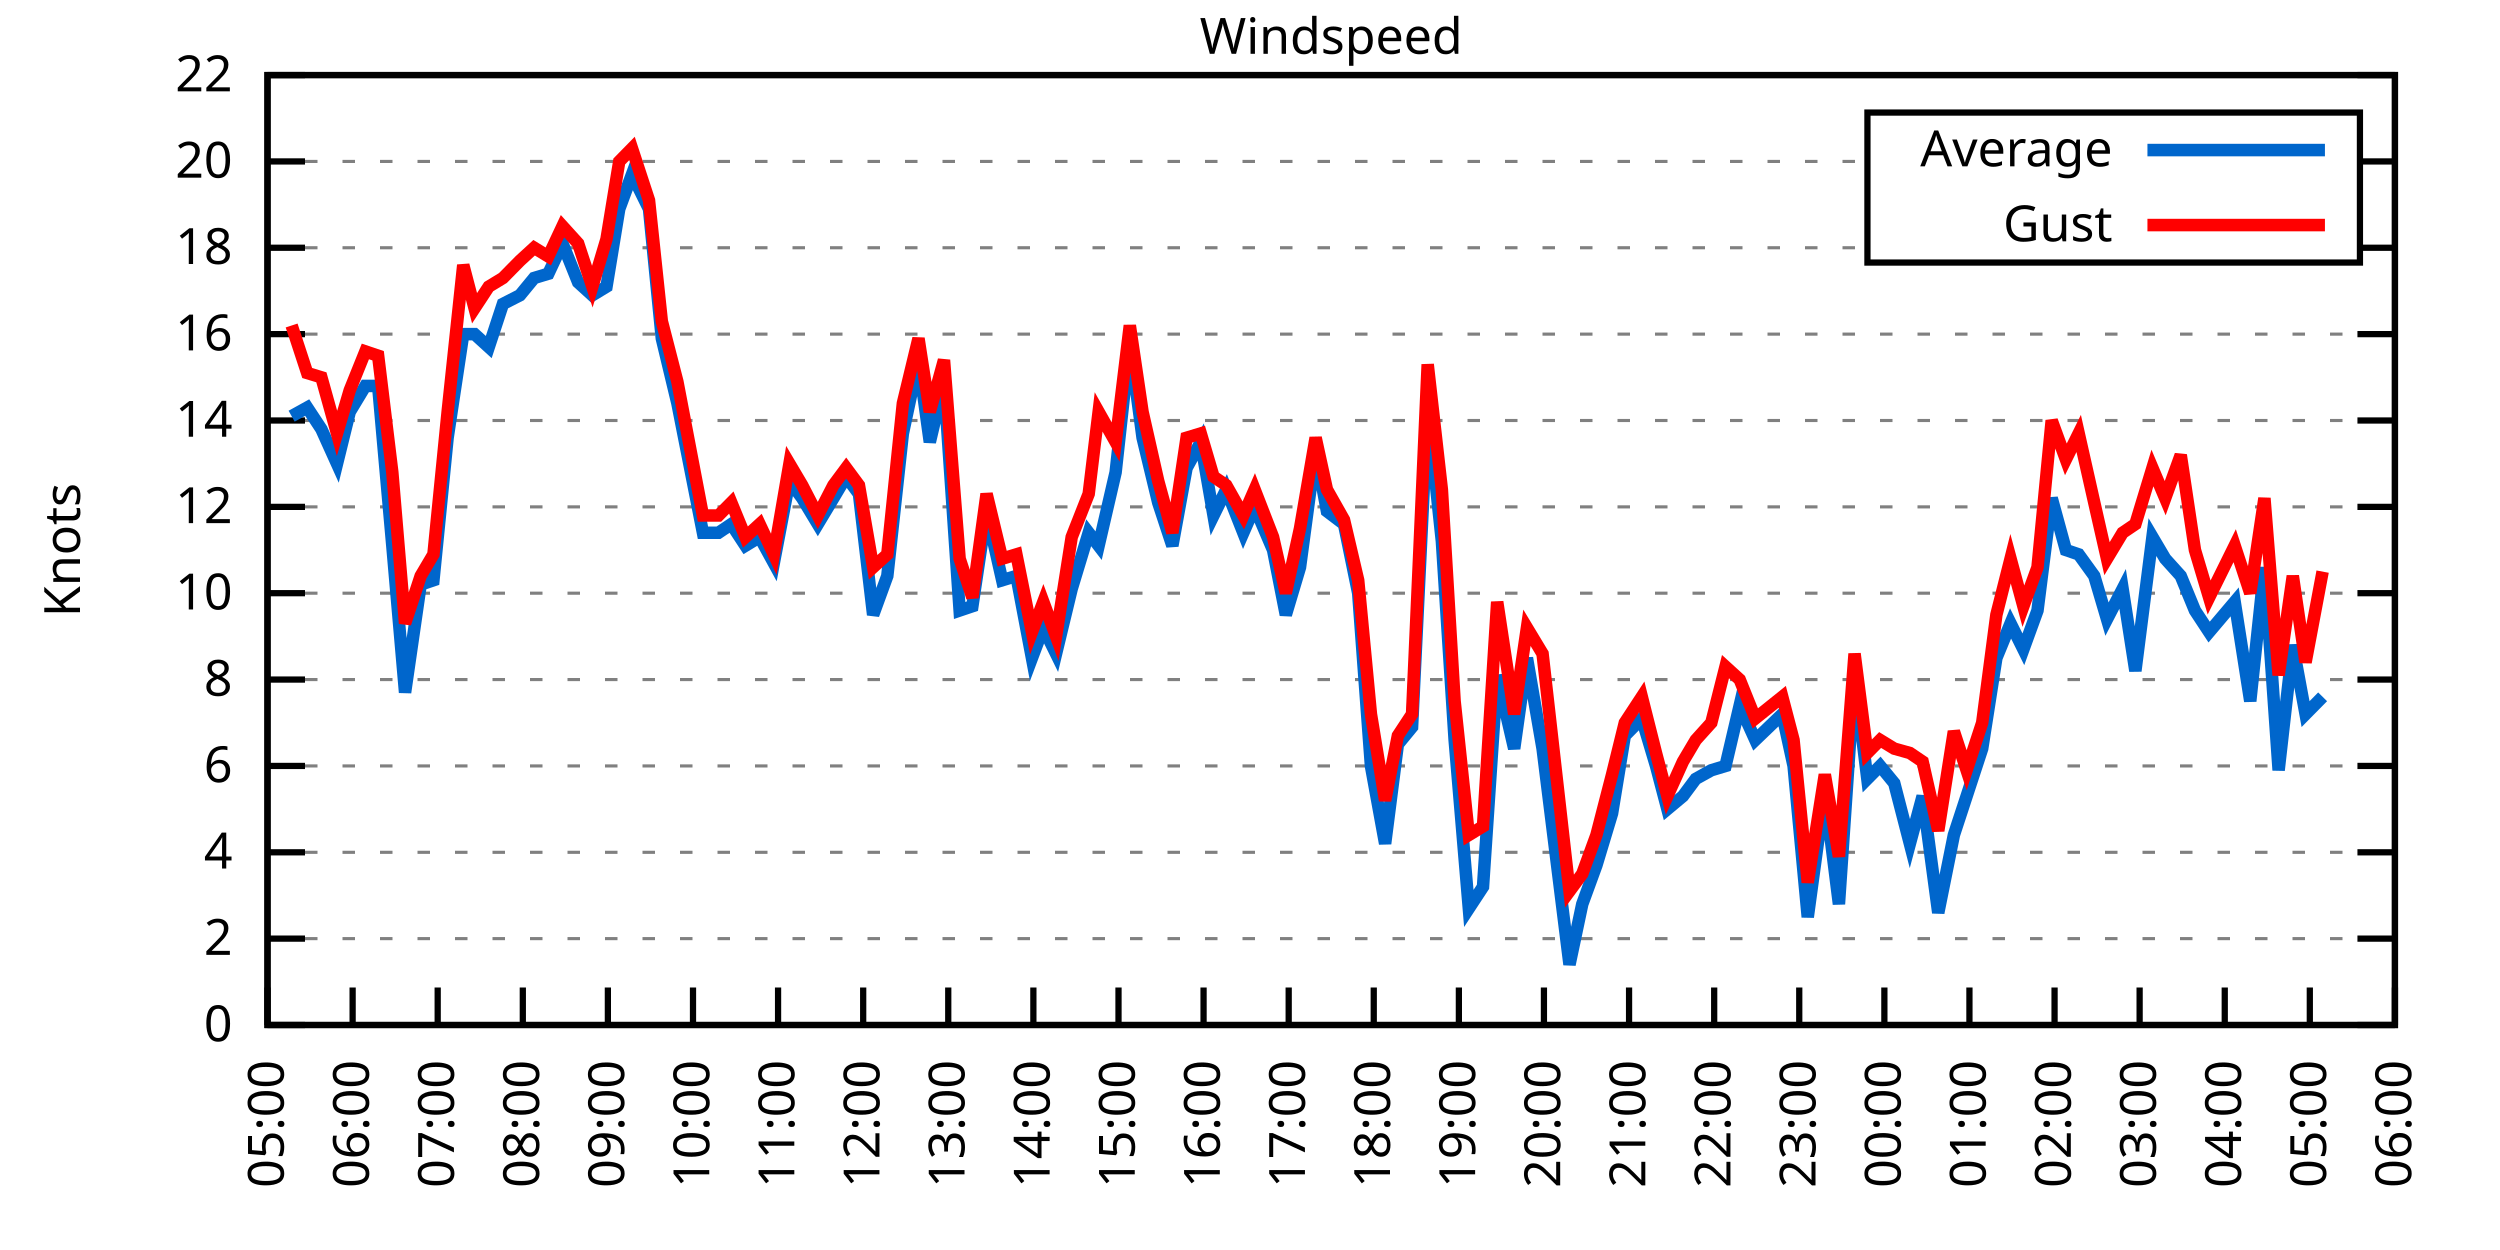
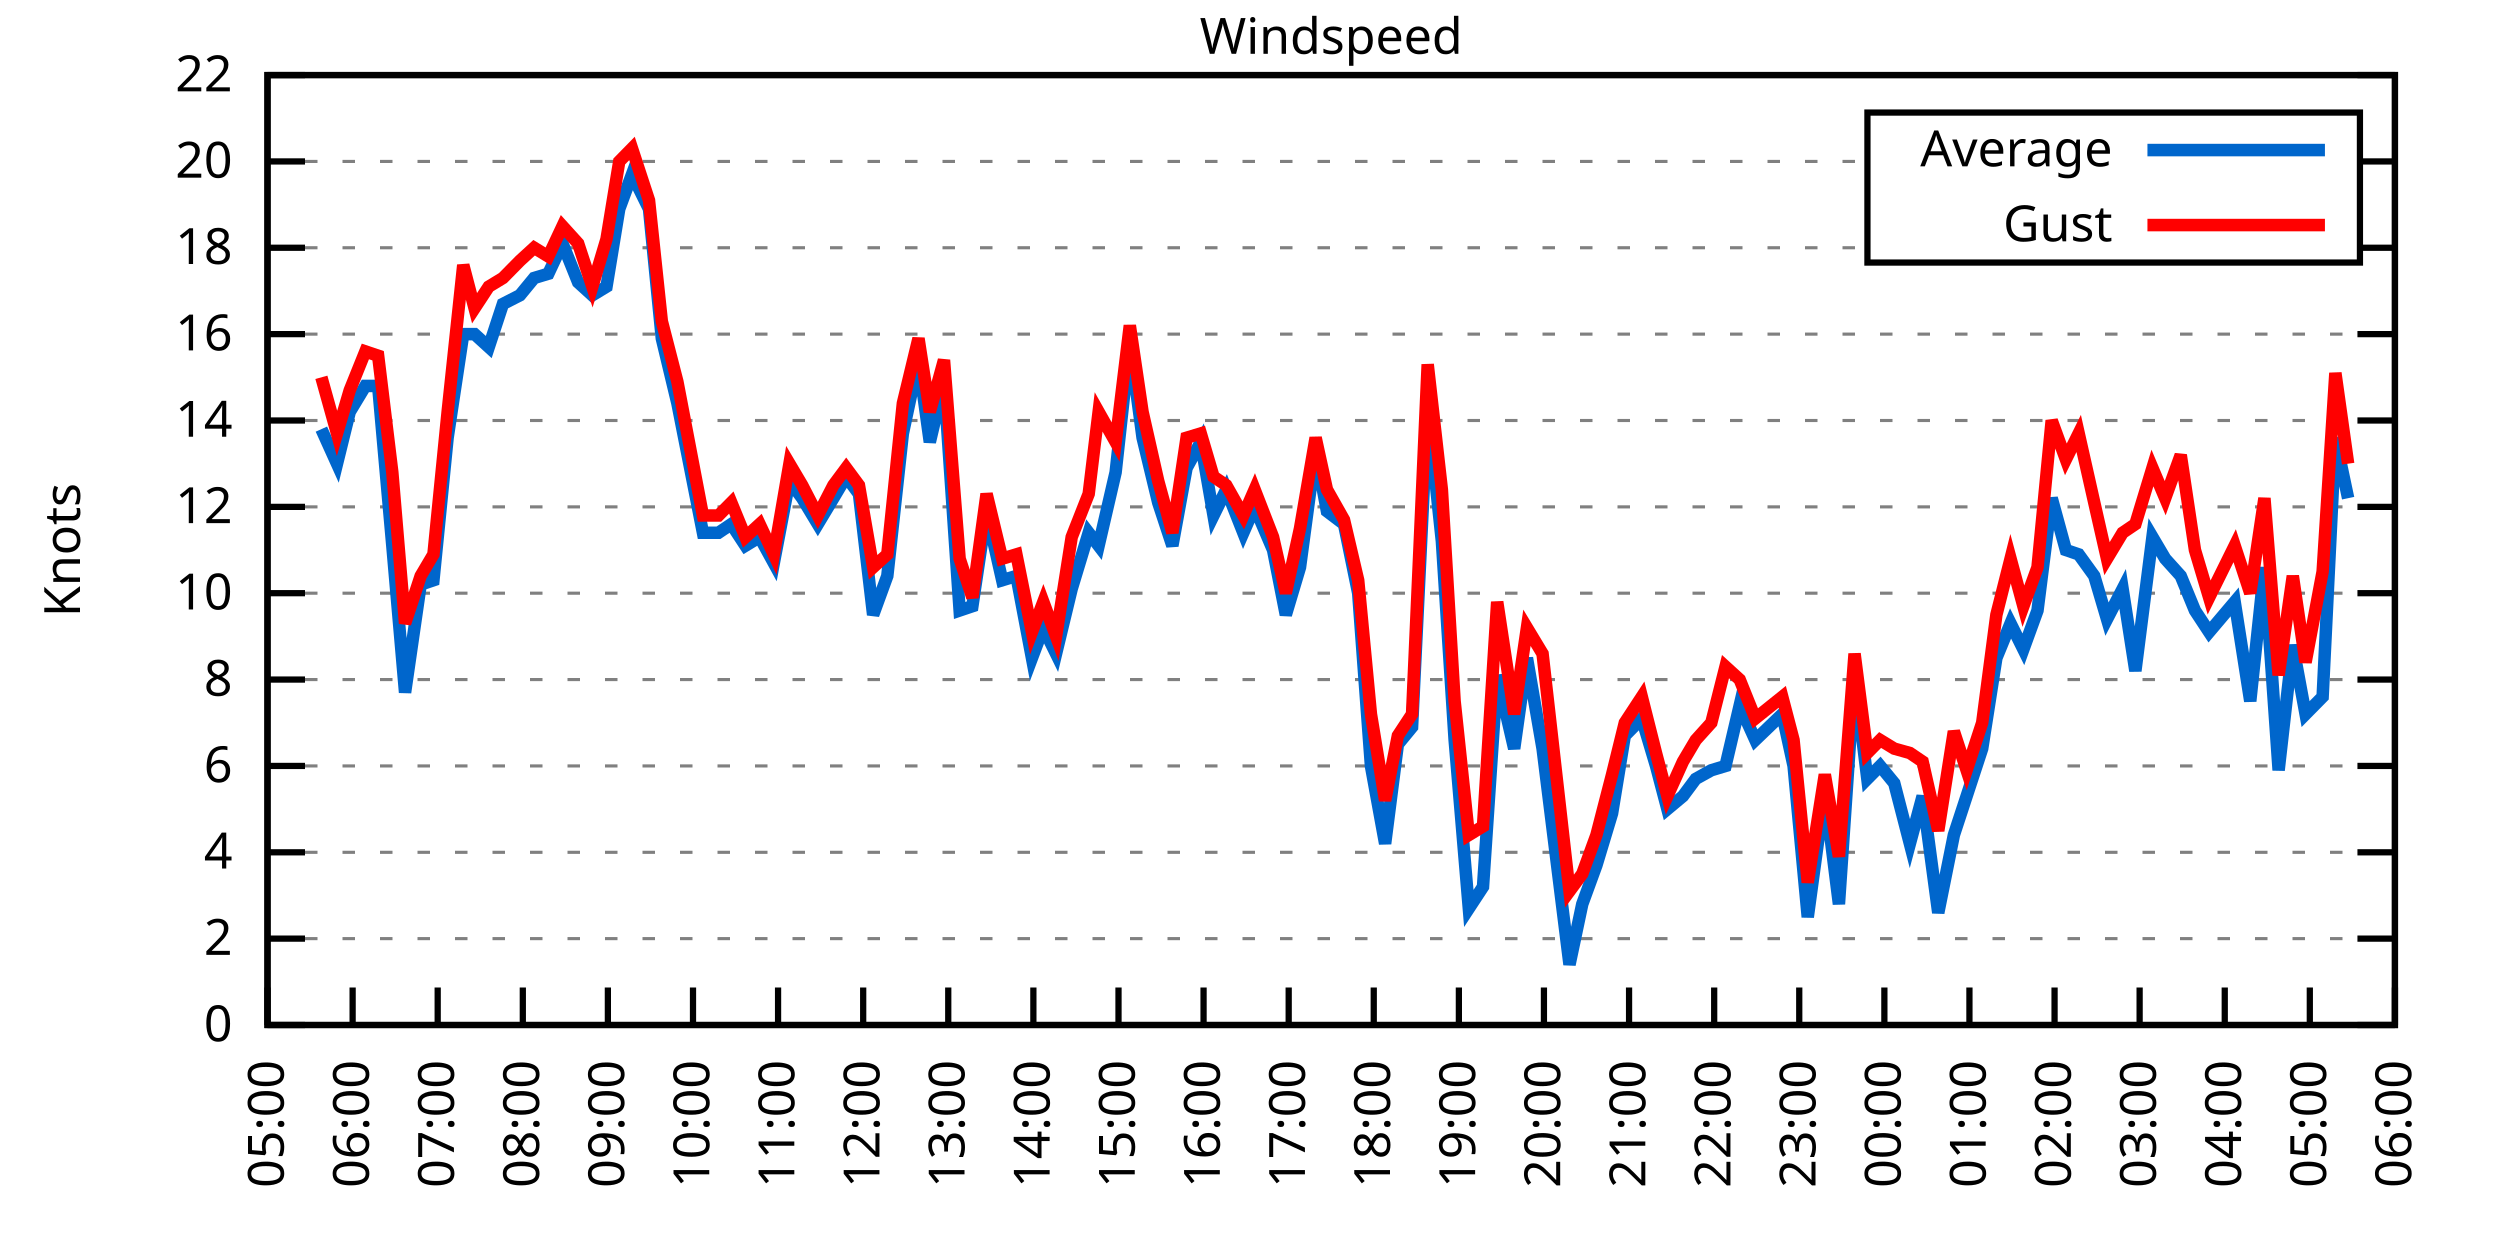
<svg xmlns="http://www.w3.org/2000/svg" xmlns:xlink="http://www.w3.org/1999/xlink" width="400" height="200" viewBox="0 0 400 200">
  <g id="gnuplot_canvas">
    <rect x="0" y="0" width="400" height="200" fill="none" />
    <defs>
      <circle id="gpDot" r="0.5" stroke-width="0.5" stroke="currentColor" />
      <path id="gpPt0" stroke-width="0.333" stroke="currentColor" d="M-1,0 h2 M0,-1 v2" />
      <path id="gpPt1" stroke-width="0.333" stroke="currentColor" d="M-1,-1 L1,1 M1,-1 L-1,1" />
      <path id="gpPt2" stroke-width="0.333" stroke="currentColor" d="M-1,0 L1,0 M0,-1 L0,1 M-1,-1 L1,1 M-1,1 L1,-1" />
      <rect id="gpPt3" stroke-width="0.333" stroke="currentColor" x="-1" y="-1" width="2" height="2" />
      <rect id="gpPt4" stroke-width="0.333" stroke="currentColor" fill="currentColor" x="-1" y="-1" width="2" height="2" />
      <circle id="gpPt5" stroke-width="0.333" stroke="currentColor" cx="0" cy="0" r="1" />
      <use xlink:href="#gpPt5" id="gpPt6" fill="currentColor" stroke="none" />
      <path id="gpPt7" stroke-width="0.333" stroke="currentColor" d="M0,-1.33 L-1.33,0.67 L1.33,0.67 z" />
      <use xlink:href="#gpPt7" id="gpPt8" fill="currentColor" stroke="none" />
      <use xlink:href="#gpPt7" id="gpPt9" stroke="currentColor" transform="rotate(180)" />
      <use xlink:href="#gpPt9" id="gpPt10" fill="currentColor" stroke="none" />
      <use xlink:href="#gpPt3" id="gpPt11" stroke="currentColor" transform="rotate(45)" />
      <use xlink:href="#gpPt11" id="gpPt12" fill="currentColor" stroke="none" />
      <path id="gpPt13" stroke-width="0.333" stroke="currentColor" d="M0,1.330 L1.265,0.411 L0.782,-1.067 L-0.782,-1.076 L-1.265,0.411 z" />
      <use xlink:href="#gpPt13" id="gpPt14" fill="currentColor" stroke="none" />
      <filter id="textbox" filterUnits="objectBoundingBox" x="0" y="0" height="1" width="1">
        <feFlood flood-color="white" flood-opacity="1" result="bgnd" />
        <feComposite in="SourceGraphic" in2="bgnd" operator="atop" />
      </filter>
      <filter id="greybox" filterUnits="objectBoundingBox" x="0" y="0" height="1" width="1">
        <feFlood flood-color="lightgrey" flood-opacity="1" result="grey" />
        <feComposite in="SourceGraphic" in2="grey" operator="atop" />
      </filter>
    </defs>
    <g fill="none" color="white" stroke="currentColor" stroke-width="1.00" stroke-linecap="butt" stroke-linejoin="miter">
</g>
    <g fill="none" color="black" stroke="currentColor" stroke-width="1.00" stroke-linecap="butt" stroke-linejoin="miter">
      <g stroke="none" shape-rendering="crispEdges">
        <polygon fill="rgb(255, 255, 255)" points="42.80,164.00 383.18,164.00 383.18,12.02 42.80,12.02 " />
      </g>
    </g>
    <g fill="none" color="black" stroke="currentColor" stroke-width="1.00" stroke-linecap="butt" stroke-linejoin="miter">
</g>
    <g fill="none" color="black" stroke="black" stroke-width="0.50" stroke-linecap="butt" stroke-linejoin="miter">
</g>
    <g fill="none" color="gray" stroke="currentColor" stroke-width="0.50" stroke-linecap="butt" stroke-linejoin="miter">
      <path stroke="gray" stroke-dasharray="2,4" class="gridline" d="M42.80,164.00 L383.19,164.00  " />
    </g>
    <g fill="none" color="gray" stroke="gray" stroke-width="1.00" stroke-linecap="butt" stroke-linejoin="miter">
</g>
    <g fill="none" color="black" stroke="currentColor" stroke-width="1.00" stroke-linecap="butt" stroke-linejoin="miter">
      <path stroke="black" d="M42.80,164.00 L48.80,164.00 M383.19,164.00 L377.19,164.00  " />
      <g transform="translate(37.20,166.60)" stroke="none" fill="black" font-family="Sans" font-size="8.00" text-anchor="end">
        <text>
          <tspan font-family="Sans"> 0</tspan>
        </text>
      </g>
    </g>
    <g fill="none" color="black" stroke="currentColor" stroke-width="1.00" stroke-linecap="butt" stroke-linejoin="miter">
</g>
    <g fill="none" color="black" stroke="black" stroke-width="0.50" stroke-linecap="butt" stroke-linejoin="miter">
</g>
    <g fill="none" color="gray" stroke="currentColor" stroke-width="0.50" stroke-linecap="butt" stroke-linejoin="miter">
      <path stroke="gray" stroke-dasharray="2,4" class="gridline" d="M42.80,150.18 L383.19,150.18  " />
    </g>
    <g fill="none" color="gray" stroke="gray" stroke-width="1.00" stroke-linecap="butt" stroke-linejoin="miter">
</g>
    <g fill="none" color="black" stroke="currentColor" stroke-width="1.00" stroke-linecap="butt" stroke-linejoin="miter">
      <path stroke="black" d="M42.80,150.18 L48.80,150.18 M383.19,150.18 L377.19,150.18  " />
      <g transform="translate(37.20,152.78)" stroke="none" fill="black" font-family="Sans" font-size="8.00" text-anchor="end">
        <text>
          <tspan font-family="Sans"> 2</tspan>
        </text>
      </g>
    </g>
    <g fill="none" color="black" stroke="currentColor" stroke-width="1.00" stroke-linecap="butt" stroke-linejoin="miter">
</g>
    <g fill="none" color="black" stroke="black" stroke-width="0.50" stroke-linecap="butt" stroke-linejoin="miter">
</g>
    <g fill="none" color="gray" stroke="currentColor" stroke-width="0.50" stroke-linecap="butt" stroke-linejoin="miter">
      <path stroke="gray" stroke-dasharray="2,4" class="gridline" d="M42.80,136.37 L383.19,136.37  " />
    </g>
    <g fill="none" color="gray" stroke="gray" stroke-width="1.00" stroke-linecap="butt" stroke-linejoin="miter">
</g>
    <g fill="none" color="black" stroke="currentColor" stroke-width="1.00" stroke-linecap="butt" stroke-linejoin="miter">
      <path stroke="black" d="M42.80,136.37 L48.80,136.37 M383.19,136.37 L377.19,136.37  " />
      <g transform="translate(37.20,138.97)" stroke="none" fill="black" font-family="Sans" font-size="8.00" text-anchor="end">
        <text>
          <tspan font-family="Sans"> 4</tspan>
        </text>
      </g>
    </g>
    <g fill="none" color="black" stroke="currentColor" stroke-width="1.00" stroke-linecap="butt" stroke-linejoin="miter">
</g>
    <g fill="none" color="black" stroke="black" stroke-width="0.50" stroke-linecap="butt" stroke-linejoin="miter">
</g>
    <g fill="none" color="gray" stroke="currentColor" stroke-width="0.50" stroke-linecap="butt" stroke-linejoin="miter">
      <path stroke="gray" stroke-dasharray="2,4" class="gridline" d="M42.80,122.55 L383.19,122.55  " />
    </g>
    <g fill="none" color="gray" stroke="gray" stroke-width="1.00" stroke-linecap="butt" stroke-linejoin="miter">
</g>
    <g fill="none" color="black" stroke="currentColor" stroke-width="1.00" stroke-linecap="butt" stroke-linejoin="miter">
      <path stroke="black" d="M42.80,122.55 L48.80,122.55 M383.19,122.55 L377.19,122.55  " />
      <g transform="translate(37.20,125.15)" stroke="none" fill="black" font-family="Sans" font-size="8.00" text-anchor="end">
        <text>
          <tspan font-family="Sans"> 6</tspan>
        </text>
      </g>
    </g>
    <g fill="none" color="black" stroke="currentColor" stroke-width="1.00" stroke-linecap="butt" stroke-linejoin="miter">
</g>
    <g fill="none" color="black" stroke="black" stroke-width="0.50" stroke-linecap="butt" stroke-linejoin="miter">
</g>
    <g fill="none" color="gray" stroke="currentColor" stroke-width="0.50" stroke-linecap="butt" stroke-linejoin="miter">
      <path stroke="gray" stroke-dasharray="2,4" class="gridline" d="M42.80,108.73 L383.19,108.73  " />
    </g>
    <g fill="none" color="gray" stroke="gray" stroke-width="1.00" stroke-linecap="butt" stroke-linejoin="miter">
</g>
    <g fill="none" color="black" stroke="currentColor" stroke-width="1.00" stroke-linecap="butt" stroke-linejoin="miter">
      <path stroke="black" d="M42.80,108.73 L48.80,108.73 M383.19,108.73 L377.19,108.73  " />
      <g transform="translate(37.20,111.33)" stroke="none" fill="black" font-family="Sans" font-size="8.00" text-anchor="end">
        <text>
          <tspan font-family="Sans"> 8</tspan>
        </text>
      </g>
    </g>
    <g fill="none" color="black" stroke="currentColor" stroke-width="1.00" stroke-linecap="butt" stroke-linejoin="miter">
</g>
    <g fill="none" color="black" stroke="black" stroke-width="0.50" stroke-linecap="butt" stroke-linejoin="miter">
</g>
    <g fill="none" color="gray" stroke="currentColor" stroke-width="0.50" stroke-linecap="butt" stroke-linejoin="miter">
      <path stroke="gray" stroke-dasharray="2,4" class="gridline" d="M42.80,94.91 L383.19,94.91  " />
    </g>
    <g fill="none" color="gray" stroke="gray" stroke-width="1.00" stroke-linecap="butt" stroke-linejoin="miter">
</g>
    <g fill="none" color="black" stroke="currentColor" stroke-width="1.00" stroke-linecap="butt" stroke-linejoin="miter">
      <path stroke="black" d="M42.80,94.91 L48.80,94.91 M383.19,94.91 L377.19,94.91  " />
      <g transform="translate(37.20,97.51)" stroke="none" fill="black" font-family="Sans" font-size="8.00" text-anchor="end">
        <text>
          <tspan font-family="Sans"> 10</tspan>
        </text>
      </g>
    </g>
    <g fill="none" color="black" stroke="currentColor" stroke-width="1.00" stroke-linecap="butt" stroke-linejoin="miter">
</g>
    <g fill="none" color="black" stroke="black" stroke-width="0.50" stroke-linecap="butt" stroke-linejoin="miter">
</g>
    <g fill="none" color="gray" stroke="currentColor" stroke-width="0.50" stroke-linecap="butt" stroke-linejoin="miter">
      <path stroke="gray" stroke-dasharray="2,4" class="gridline" d="M42.80,81.10 L383.19,81.10  " />
    </g>
    <g fill="none" color="gray" stroke="gray" stroke-width="1.00" stroke-linecap="butt" stroke-linejoin="miter">
</g>
    <g fill="none" color="black" stroke="currentColor" stroke-width="1.00" stroke-linecap="butt" stroke-linejoin="miter">
      <path stroke="black" d="M42.80,81.10 L48.80,81.10 M383.19,81.10 L377.19,81.10  " />
      <g transform="translate(37.20,83.70)" stroke="none" fill="black" font-family="Sans" font-size="8.00" text-anchor="end">
        <text>
          <tspan font-family="Sans"> 12</tspan>
        </text>
      </g>
    </g>
    <g fill="none" color="black" stroke="currentColor" stroke-width="1.00" stroke-linecap="butt" stroke-linejoin="miter">
</g>
    <g fill="none" color="black" stroke="black" stroke-width="0.50" stroke-linecap="butt" stroke-linejoin="miter">
</g>
    <g fill="none" color="gray" stroke="currentColor" stroke-width="0.50" stroke-linecap="butt" stroke-linejoin="miter">
      <path stroke="gray" stroke-dasharray="2,4" class="gridline" d="M42.80,67.28 L383.19,67.28  " />
    </g>
    <g fill="none" color="gray" stroke="gray" stroke-width="1.00" stroke-linecap="butt" stroke-linejoin="miter">
</g>
    <g fill="none" color="black" stroke="currentColor" stroke-width="1.00" stroke-linecap="butt" stroke-linejoin="miter">
      <path stroke="black" d="M42.80,67.28 L48.80,67.28 M383.19,67.28 L377.19,67.28  " />
      <g transform="translate(37.20,69.88)" stroke="none" fill="black" font-family="Sans" font-size="8.00" text-anchor="end">
        <text>
          <tspan font-family="Sans"> 14</tspan>
        </text>
      </g>
    </g>
    <g fill="none" color="black" stroke="currentColor" stroke-width="1.00" stroke-linecap="butt" stroke-linejoin="miter">
</g>
    <g fill="none" color="black" stroke="black" stroke-width="0.50" stroke-linecap="butt" stroke-linejoin="miter">
</g>
    <g fill="none" color="gray" stroke="currentColor" stroke-width="0.50" stroke-linecap="butt" stroke-linejoin="miter">
      <path stroke="gray" stroke-dasharray="2,4" class="gridline" d="M42.80,53.46 L383.19,53.46  " />
    </g>
    <g fill="none" color="gray" stroke="gray" stroke-width="1.00" stroke-linecap="butt" stroke-linejoin="miter">
</g>
    <g fill="none" color="black" stroke="currentColor" stroke-width="1.00" stroke-linecap="butt" stroke-linejoin="miter">
      <path stroke="black" d="M42.80,53.46 L48.80,53.46 M383.19,53.46 L377.19,53.46  " />
      <g transform="translate(37.20,56.06)" stroke="none" fill="black" font-family="Sans" font-size="8.00" text-anchor="end">
        <text>
          <tspan font-family="Sans"> 16</tspan>
        </text>
      </g>
    </g>
    <g fill="none" color="black" stroke="currentColor" stroke-width="1.00" stroke-linecap="butt" stroke-linejoin="miter">
</g>
    <g fill="none" color="black" stroke="black" stroke-width="0.50" stroke-linecap="butt" stroke-linejoin="miter">
</g>
    <g fill="none" color="gray" stroke="currentColor" stroke-width="0.50" stroke-linecap="butt" stroke-linejoin="miter">
      <path stroke="gray" stroke-dasharray="2,4" class="gridline" d="M42.80,39.64 L298.79,39.64 M377.59,39.64 L383.19,39.64  " />
    </g>
    <g fill="none" color="gray" stroke="gray" stroke-width="1.00" stroke-linecap="butt" stroke-linejoin="miter">
</g>
    <g fill="none" color="black" stroke="currentColor" stroke-width="1.00" stroke-linecap="butt" stroke-linejoin="miter">
      <path stroke="black" d="M42.80,39.64 L48.80,39.64 M383.19,39.64 L377.19,39.64  " />
      <g transform="translate(37.20,42.24)" stroke="none" fill="black" font-family="Sans" font-size="8.00" text-anchor="end">
        <text>
          <tspan font-family="Sans"> 18</tspan>
        </text>
      </g>
    </g>
    <g fill="none" color="black" stroke="currentColor" stroke-width="1.00" stroke-linecap="butt" stroke-linejoin="miter">
</g>
    <g fill="none" color="black" stroke="black" stroke-width="0.50" stroke-linecap="butt" stroke-linejoin="miter">
</g>
    <g fill="none" color="gray" stroke="currentColor" stroke-width="0.50" stroke-linecap="butt" stroke-linejoin="miter">
      <path stroke="gray" stroke-dasharray="2,4" class="gridline" d="M42.80,25.83 L298.79,25.83 M377.59,25.83 L383.19,25.83  " />
    </g>
    <g fill="none" color="gray" stroke="gray" stroke-width="1.00" stroke-linecap="butt" stroke-linejoin="miter">
</g>
    <g fill="none" color="black" stroke="currentColor" stroke-width="1.00" stroke-linecap="butt" stroke-linejoin="miter">
      <path stroke="black" d="M42.80,25.83 L48.80,25.83 M383.19,25.83 L377.19,25.83  " />
      <g transform="translate(37.20,28.43)" stroke="none" fill="black" font-family="Sans" font-size="8.00" text-anchor="end">
        <text>
          <tspan font-family="Sans"> 20</tspan>
        </text>
      </g>
    </g>
    <g fill="none" color="black" stroke="currentColor" stroke-width="1.00" stroke-linecap="butt" stroke-linejoin="miter">
</g>
    <g fill="none" color="black" stroke="black" stroke-width="0.50" stroke-linecap="butt" stroke-linejoin="miter">
</g>
    <g fill="none" color="gray" stroke="currentColor" stroke-width="0.50" stroke-linecap="butt" stroke-linejoin="miter">
      <path stroke="gray" stroke-dasharray="2,4" class="gridline" d="M42.80,12.01 L383.19,12.01  " />
    </g>
    <g fill="none" color="gray" stroke="gray" stroke-width="1.00" stroke-linecap="butt" stroke-linejoin="miter">
</g>
    <g fill="none" color="black" stroke="currentColor" stroke-width="1.00" stroke-linecap="butt" stroke-linejoin="miter">
      <path stroke="black" d="M42.80,12.01 L48.80,12.01 M383.19,12.01 L377.19,12.01  " />
      <g transform="translate(37.20,14.61)" stroke="none" fill="black" font-family="Sans" font-size="8.00" text-anchor="end">
        <text>
          <tspan font-family="Sans"> 22</tspan>
        </text>
      </g>
    </g>
    <g fill="none" color="black" stroke="currentColor" stroke-width="1.00" stroke-linecap="butt" stroke-linejoin="miter">
      <path stroke="black" d="M42.80,164.00 L42.80,158.00  " />
      <g transform="translate(45.40,169.60) rotate(270.00)" stroke="none" fill="black" font-family="Sans" font-size="8.00" text-anchor="end">
        <text>
          <tspan font-family="Sans">05:00</tspan>
        </text>
      </g>
    </g>
    <g fill="none" color="black" stroke="currentColor" stroke-width="1.00" stroke-linecap="butt" stroke-linejoin="miter">
      <path stroke="black" d="M56.42,164.00 L56.42,158.00  " />
      <g transform="translate(59.02,169.60) rotate(270.00)" stroke="none" fill="black" font-family="Sans" font-size="8.00" text-anchor="end">
        <text>
          <tspan font-family="Sans">06:00</tspan>
        </text>
      </g>
    </g>
    <g fill="none" color="black" stroke="currentColor" stroke-width="1.00" stroke-linecap="butt" stroke-linejoin="miter">
      <path stroke="black" d="M70.03,164.00 L70.03,158.00  " />
      <g transform="translate(72.63,169.60) rotate(270.00)" stroke="none" fill="black" font-family="Sans" font-size="8.00" text-anchor="end">
        <text>
          <tspan font-family="Sans">07:00</tspan>
        </text>
      </g>
    </g>
    <g fill="none" color="black" stroke="currentColor" stroke-width="1.00" stroke-linecap="butt" stroke-linejoin="miter">
      <path stroke="black" d="M83.65,164.00 L83.65,158.00  " />
      <g transform="translate(86.25,169.60) rotate(270.00)" stroke="none" fill="black" font-family="Sans" font-size="8.00" text-anchor="end">
        <text>
          <tspan font-family="Sans">08:00</tspan>
        </text>
      </g>
    </g>
    <g fill="none" color="black" stroke="currentColor" stroke-width="1.00" stroke-linecap="butt" stroke-linejoin="miter">
      <path stroke="black" d="M97.26,164.00 L97.26,158.00  " />
      <g transform="translate(99.86,169.60) rotate(270.00)" stroke="none" fill="black" font-family="Sans" font-size="8.00" text-anchor="end">
        <text>
          <tspan font-family="Sans">09:00</tspan>
        </text>
      </g>
    </g>
    <g fill="none" color="black" stroke="currentColor" stroke-width="1.00" stroke-linecap="butt" stroke-linejoin="miter">
      <path stroke="black" d="M110.88,164.00 L110.88,158.00  " />
      <g transform="translate(113.48,169.60) rotate(270.00)" stroke="none" fill="black" font-family="Sans" font-size="8.00" text-anchor="end">
        <text>
          <tspan font-family="Sans">10:00</tspan>
        </text>
      </g>
    </g>
    <g fill="none" color="black" stroke="currentColor" stroke-width="1.00" stroke-linecap="butt" stroke-linejoin="miter">
      <path stroke="black" d="M124.49,164.00 L124.49,158.00  " />
      <g transform="translate(127.09,169.60) rotate(270.00)" stroke="none" fill="black" font-family="Sans" font-size="8.00" text-anchor="end">
        <text>
          <tspan font-family="Sans">11:00</tspan>
        </text>
      </g>
    </g>
    <g fill="none" color="black" stroke="currentColor" stroke-width="1.00" stroke-linecap="butt" stroke-linejoin="miter">
      <path stroke="black" d="M138.11,164.00 L138.11,158.00  " />
      <g transform="translate(140.71,169.60) rotate(270.00)" stroke="none" fill="black" font-family="Sans" font-size="8.00" text-anchor="end">
        <text>
          <tspan font-family="Sans">12:00</tspan>
        </text>
      </g>
    </g>
    <g fill="none" color="black" stroke="currentColor" stroke-width="1.00" stroke-linecap="butt" stroke-linejoin="miter">
      <path stroke="black" d="M151.72,164.00 L151.72,158.00  " />
      <g transform="translate(154.32,169.60) rotate(270.00)" stroke="none" fill="black" font-family="Sans" font-size="8.00" text-anchor="end">
        <text>
          <tspan font-family="Sans">13:00</tspan>
        </text>
      </g>
    </g>
    <g fill="none" color="black" stroke="currentColor" stroke-width="1.00" stroke-linecap="butt" stroke-linejoin="miter">
      <path stroke="black" d="M165.34,164.00 L165.34,158.00  " />
      <g transform="translate(167.94,169.60) rotate(270.00)" stroke="none" fill="black" font-family="Sans" font-size="8.00" text-anchor="end">
        <text>
          <tspan font-family="Sans">14:00</tspan>
        </text>
      </g>
    </g>
    <g fill="none" color="black" stroke="currentColor" stroke-width="1.00" stroke-linecap="butt" stroke-linejoin="miter">
      <path stroke="black" d="M178.96,164.00 L178.96,158.00  " />
      <g transform="translate(181.56,169.60) rotate(270.00)" stroke="none" fill="black" font-family="Sans" font-size="8.00" text-anchor="end">
        <text>
          <tspan font-family="Sans">15:00</tspan>
        </text>
      </g>
    </g>
    <g fill="none" color="black" stroke="currentColor" stroke-width="1.00" stroke-linecap="butt" stroke-linejoin="miter">
      <path stroke="black" d="M192.57,164.00 L192.57,158.00  " />
      <g transform="translate(195.17,169.60) rotate(270.00)" stroke="none" fill="black" font-family="Sans" font-size="8.00" text-anchor="end">
        <text>
          <tspan font-family="Sans">16:00</tspan>
        </text>
      </g>
    </g>
    <g fill="none" color="black" stroke="currentColor" stroke-width="1.00" stroke-linecap="butt" stroke-linejoin="miter">
      <path stroke="black" d="M206.19,164.00 L206.19,158.00  " />
      <g transform="translate(208.79,169.60) rotate(270.00)" stroke="none" fill="black" font-family="Sans" font-size="8.00" text-anchor="end">
        <text>
          <tspan font-family="Sans">17:00</tspan>
        </text>
      </g>
    </g>
    <g fill="none" color="black" stroke="currentColor" stroke-width="1.00" stroke-linecap="butt" stroke-linejoin="miter">
      <path stroke="black" d="M219.80,164.00 L219.80,158.00  " />
      <g transform="translate(222.40,169.60) rotate(270.00)" stroke="none" fill="black" font-family="Sans" font-size="8.00" text-anchor="end">
        <text>
          <tspan font-family="Sans">18:00</tspan>
        </text>
      </g>
    </g>
    <g fill="none" color="black" stroke="currentColor" stroke-width="1.00" stroke-linecap="butt" stroke-linejoin="miter">
      <path stroke="black" d="M233.42,164.00 L233.42,158.00  " />
      <g transform="translate(236.02,169.60) rotate(270.00)" stroke="none" fill="black" font-family="Sans" font-size="8.00" text-anchor="end">
        <text>
          <tspan font-family="Sans">19:00</tspan>
        </text>
      </g>
    </g>
    <g fill="none" color="black" stroke="currentColor" stroke-width="1.00" stroke-linecap="butt" stroke-linejoin="miter">
      <path stroke="black" d="M247.03,164.00 L247.03,158.00  " />
      <g transform="translate(249.63,169.60) rotate(270.00)" stroke="none" fill="black" font-family="Sans" font-size="8.00" text-anchor="end">
        <text>
          <tspan font-family="Sans">20:00</tspan>
        </text>
      </g>
    </g>
    <g fill="none" color="black" stroke="currentColor" stroke-width="1.00" stroke-linecap="butt" stroke-linejoin="miter">
      <path stroke="black" d="M260.65,164.00 L260.65,158.00  " />
      <g transform="translate(263.25,169.60) rotate(270.00)" stroke="none" fill="black" font-family="Sans" font-size="8.00" text-anchor="end">
        <text>
          <tspan font-family="Sans">21:00</tspan>
        </text>
      </g>
    </g>
    <g fill="none" color="black" stroke="currentColor" stroke-width="1.00" stroke-linecap="butt" stroke-linejoin="miter">
      <path stroke="black" d="M274.27,164.00 L274.27,158.00  " />
      <g transform="translate(276.87,169.60) rotate(270.00)" stroke="none" fill="black" font-family="Sans" font-size="8.00" text-anchor="end">
        <text>
          <tspan font-family="Sans">22:00</tspan>
        </text>
      </g>
    </g>
    <g fill="none" color="black" stroke="currentColor" stroke-width="1.00" stroke-linecap="butt" stroke-linejoin="miter">
      <path stroke="black" d="M287.88,164.00 L287.88,158.00  " />
      <g transform="translate(290.48,169.60) rotate(270.00)" stroke="none" fill="black" font-family="Sans" font-size="8.00" text-anchor="end">
        <text>
          <tspan font-family="Sans">23:00</tspan>
        </text>
      </g>
    </g>
    <g fill="none" color="black" stroke="currentColor" stroke-width="1.00" stroke-linecap="butt" stroke-linejoin="miter">
      <path stroke="black" d="M301.50,164.00 L301.50,158.00  " />
      <g transform="translate(304.10,169.60) rotate(270.00)" stroke="none" fill="black" font-family="Sans" font-size="8.00" text-anchor="end">
        <text>
          <tspan font-family="Sans">00:00</tspan>
        </text>
      </g>
    </g>
    <g fill="none" color="black" stroke="currentColor" stroke-width="1.00" stroke-linecap="butt" stroke-linejoin="miter">
      <path stroke="black" d="M315.11,164.00 L315.11,158.00  " />
      <g transform="translate(317.71,169.60) rotate(270.00)" stroke="none" fill="black" font-family="Sans" font-size="8.00" text-anchor="end">
        <text>
          <tspan font-family="Sans">01:00</tspan>
        </text>
      </g>
    </g>
    <g fill="none" color="black" stroke="currentColor" stroke-width="1.00" stroke-linecap="butt" stroke-linejoin="miter">
      <path stroke="black" d="M328.73,164.00 L328.73,158.00  " />
      <g transform="translate(331.33,169.60) rotate(270.00)" stroke="none" fill="black" font-family="Sans" font-size="8.00" text-anchor="end">
        <text>
          <tspan font-family="Sans">02:00</tspan>
        </text>
      </g>
    </g>
    <g fill="none" color="black" stroke="currentColor" stroke-width="1.00" stroke-linecap="butt" stroke-linejoin="miter">
      <path stroke="black" d="M342.34,164.00 L342.34,158.00  " />
      <g transform="translate(344.94,169.60) rotate(270.00)" stroke="none" fill="black" font-family="Sans" font-size="8.00" text-anchor="end">
        <text>
          <tspan font-family="Sans">03:00</tspan>
        </text>
      </g>
    </g>
    <g fill="none" color="black" stroke="currentColor" stroke-width="1.00" stroke-linecap="butt" stroke-linejoin="miter">
      <path stroke="black" d="M355.96,164.00 L355.96,158.00  " />
      <g transform="translate(358.56,169.60) rotate(270.00)" stroke="none" fill="black" font-family="Sans" font-size="8.00" text-anchor="end">
        <text>
          <tspan font-family="Sans">04:00</tspan>
        </text>
      </g>
    </g>
    <g fill="none" color="black" stroke="currentColor" stroke-width="1.00" stroke-linecap="butt" stroke-linejoin="miter">
      <path stroke="black" d="M369.57,164.00 L369.57,158.00  " />
      <g transform="translate(372.17,169.60) rotate(270.00)" stroke="none" fill="black" font-family="Sans" font-size="8.00" text-anchor="end">
        <text>
          <tspan font-family="Sans">05:00</tspan>
        </text>
      </g>
    </g>
    <g fill="none" color="black" stroke="currentColor" stroke-width="1.00" stroke-linecap="butt" stroke-linejoin="miter">
      <path stroke="black" d="M383.19,164.00 L383.19,158.00  " />
      <g transform="translate(385.79,169.60) rotate(270.00)" stroke="none" fill="black" font-family="Sans" font-size="8.00" text-anchor="end">
        <text>
          <tspan font-family="Sans">06:00</tspan>
        </text>
      </g>
    </g>
    <g fill="none" color="black" stroke="currentColor" stroke-width="1.00" stroke-linecap="butt" stroke-linejoin="miter">
</g>
    <g fill="none" color="black" stroke="currentColor" stroke-width="1.00" stroke-linecap="butt" stroke-linejoin="miter">
      <path stroke="black" d="M42.80,12.01 L42.80,164.00 L383.19,164.00 L383.19,12.01 L42.80,12.01 Z  " />
    </g>
    <g fill="none" color="black" stroke="currentColor" stroke-width="1.00" stroke-linecap="butt" stroke-linejoin="miter">
</g>
    <g fill="none" color="black" stroke="currentColor" stroke-width="1.00" stroke-linecap="butt" stroke-linejoin="miter">
      <path stroke="black" d="M298.79,42.01 L298.79,18.01 L377.59,18.01 L377.59,42.01 L298.79,42.01 Z  " />
    </g>
    <g id="Windspeed_plot_1">
      <g fill="none" color="white" stroke="black" stroke-width="2.00" stroke-linecap="butt" stroke-linejoin="miter">
</g>
      <g fill="none" color="black" stroke="currentColor" stroke-width="2.00" stroke-linecap="butt" stroke-linejoin="miter">
        <g transform="translate(337.99,26.61)" stroke="none" fill="black" font-family="Sans" font-size="8.00" text-anchor="end">
          <text>
            <tspan font-family="Sans">Average</tspan>
          </text>
        </g>
      </g>
      <g fill="none" color="black" stroke="currentColor" stroke-width="2.00" stroke-linecap="butt" stroke-linejoin="miter">
-         <path stroke="rgb(  0, 102, 204)" d="M343.59,24.01 L371.99,24.01 M46.66,66.59 L49.15,65.21 L51.42,68.66 L53.92,74.19 L55.96,65.90 L58.46,61.75   L60.50,61.75 L62.77,87.31 L64.81,110.80 L67.31,93.53 L69.35,92.84 L71.62,70.04 L74.12,53.46 L75.93,53.46   L78.20,55.53 L80.47,48.63 L83.19,47.24 L85.46,44.48 L87.73,43.79 L90.00,38.95 L92.50,45.17 L94.77,47.24   L97.04,45.86 L99.08,33.43 L101.12,27.90 L103.84,33.43 L105.89,54.15 L108.38,64.52 L112.47,85.24 L114.96,85.24   L117.01,83.86 L119.27,87.31 L121.54,85.93 L123.81,90.08 L126.31,76.95 L128.35,79.71 L130.85,83.86 L133.34,79.71   L135.39,76.26 L137.43,79.02 L139.70,98.37 L141.97,92.15 L144.46,69.35 L146.96,57.61 L148.77,70.73 L151.04,61.06   L153.54,97.68 L155.58,96.99 L157.85,81.79 L160.35,92.84 L162.62,92.15 L165.11,105.28 L166.93,100.44 L168.97,104.59   L171.47,94.22 L174.19,85.24 L175.78,87.31 L178.50,75.57 L180.77,54.84 L182.81,70.04 L185.31,80.41 L187.58,87.31   L189.85,74.88 L192.12,70.73 L194.16,82.48 L196.20,78.33 L198.93,85.24 L200.74,81.10 L203.69,88.00 L205.73,98.37   L208.00,90.77 L210.50,72.12 L212.31,81.79 L215.04,83.86 L217.31,94.91 L219.35,122.55 L221.62,134.98 L223.66,119.09   L225.93,116.33 L228.43,65.21 L230.70,86.62 L232.74,118.40 L235.01,145.35 L237.28,141.89 L239.55,108.04 L242.27,119.78   L244.31,105.28 L246.81,119.78 L251.12,154.33 L253.16,144.66 L255.43,138.44 L257.93,130.15 L259.97,117.71 L262.69,114.95   L264.96,122.55 L266.78,129.46 L269.27,127.38 L271.32,124.62 L273.81,123.24 L276.08,122.55 L278.35,112.88 L280.85,118.40   L285.16,114.26 L286.97,122.55 L289.24,146.73 L291.97,126.69 L294.23,144.66 L296.73,108.04 L298.77,124.62 L300.82,122.55   L303.08,125.31 L305.58,134.98 L307.62,127.38 L310.12,146.04 L312.62,133.60 L314.66,127.38 L317.15,119.78 L319.42,105.28   L321.69,99.75 L323.74,103.89 L326.00,97.68 L328.27,79.71 L330.54,88.00 L332.59,88.70 L335.08,92.15 L337.12,99.06   L339.62,94.22 L341.66,107.35 L344.39,85.93 L346.43,89.39 L348.92,92.15 L351.19,97.68 L353.46,101.13 L357.55,96.30   L360.04,112.19 L362.31,90.77 L364.58,123.24 L366.85,103.20 L368.89,114.26 L371.62,111.49  " />
+         <path stroke="rgb(  0, 102, 204)" d="M343.59,24.01 L371.99,24.01 M51.42,68.66 L53.92,74.19 L55.96,65.90 L58.46,61.75 L60.50,61.75 L62.77,87.31   L64.81,110.80 L67.31,93.53 L69.35,92.84 L71.62,70.04 L74.12,53.46 L75.93,53.46 L78.20,55.53 L80.47,48.63   L83.19,47.24 L85.46,44.48 L87.73,43.79 L90.00,38.95 L92.50,45.17 L94.77,47.24 L97.04,45.86 L99.08,33.43   L101.12,27.90 L103.84,33.43 L105.89,54.15 L108.38,64.52 L112.47,85.24 L114.96,85.24 L117.01,83.86 L119.27,87.31   L121.54,85.93 L123.81,90.08 L126.31,76.95 L128.35,79.71 L130.85,83.86 L133.34,79.71 L135.39,76.26 L137.43,79.02   L139.70,98.37 L141.97,92.15 L144.46,69.35 L146.96,57.61 L148.77,70.73 L151.04,61.06 L153.54,97.68 L155.58,96.99   L157.85,81.79 L160.35,92.84 L162.62,92.15 L165.11,105.28 L166.93,100.44 L168.97,104.59 L171.47,94.22 L174.19,85.24   L175.78,87.31 L178.50,75.57 L180.77,54.84 L182.81,70.04 L185.31,80.41 L187.58,87.31 L189.85,74.88 L192.12,70.73   L194.16,82.48 L196.20,78.33 L198.93,85.24 L200.74,81.10 L203.69,88.00 L205.73,98.37 L208.00,90.77 L210.50,72.12   L212.31,81.79 L215.04,83.86 L217.31,94.91 L219.35,122.55 L221.62,134.98 L223.66,119.09 L225.93,116.33 L228.43,65.21   L230.70,86.62 L232.74,118.40 L235.01,145.35 L237.28,141.89 L239.55,108.04 L242.27,119.78 L244.31,105.28 L246.81,119.78   L251.12,154.33 L253.16,144.66 L255.43,138.44 L257.93,130.15 L259.97,117.71 L262.69,114.95 L264.96,122.55 L266.78,129.46   L269.27,127.38 L271.32,124.62 L273.81,123.24 L276.08,122.55 L278.35,112.88 L280.85,118.40 L285.16,114.26 L286.97,122.55   L289.24,146.73 L291.97,126.69 L294.23,144.66 L296.73,108.04 L298.77,124.62 L300.82,122.55 L303.08,125.31 L305.58,134.98   L307.62,127.38 L310.12,146.04 L312.62,133.60 L314.66,127.38 L317.15,119.78 L319.42,105.28 L321.69,99.75 L323.74,103.89   L326.00,97.68 L328.27,79.71 L330.54,88.00 L332.59,88.70 L335.08,92.15 L337.12,99.06 L339.62,94.22 L341.66,107.35   L344.39,85.93 L346.43,89.39 L348.92,92.15 L351.19,97.68 L353.46,101.13 L357.55,96.30 L360.04,112.19 L362.31,90.77   L364.58,123.24 L366.85,103.20 L368.89,114.26 L371.62,111.49 L373.66,70.04 L375.70,79.71  " />
      </g>
    </g>
    <g id="Windspeed_plot_2">
      <g fill="none" color="black" stroke="currentColor" stroke-width="2.00" stroke-linecap="butt" stroke-linejoin="miter">
        <g transform="translate(337.99,38.61)" stroke="none" fill="black" font-family="Sans" font-size="8.00" text-anchor="end">
          <text>
            <tspan font-family="Sans">Gust</tspan>
          </text>
        </g>
      </g>
      <g fill="none" color="black" stroke="currentColor" stroke-width="2.00" stroke-linecap="butt" stroke-linejoin="miter">
-         <path stroke="rgb(255,   0,   0)" d="M343.59,36.01 L371.99,36.01 M46.66,52.08 L49.15,59.68 L51.42,60.37 L53.92,69.35 L55.96,62.44 L58.46,56.23   L60.50,56.92 L62.77,75.57 L64.81,99.75 L67.31,92.15 L69.35,88.70 L71.62,65.90 L74.12,42.41 L75.93,49.32   L78.20,45.86 L80.47,44.48 L83.19,41.72 L85.46,39.64 L87.73,41.03 L90.00,36.19 L92.50,38.95 L94.77,45.86   L97.04,38.26 L99.08,25.83 L101.12,23.75 L103.84,32.05 L105.89,51.39 L108.38,61.06 L112.47,82.48 L114.96,82.48   L117.01,80.41 L119.27,85.93 L121.54,83.86 L123.81,88.70 L126.31,74.19 L128.35,77.64 L130.85,82.48 L133.34,77.64   L135.39,74.88 L137.43,77.64 L139.70,90.77 L141.97,88.70 L144.46,64.52 L146.96,54.15 L148.77,65.90 L151.04,57.61   L153.54,89.39 L155.58,95.60 L157.85,79.02 L160.35,89.39 L162.62,88.70 L165.11,101.13 L166.93,96.30 L168.97,101.82   L171.47,85.93 L174.19,79.02 L175.78,65.90 L178.50,70.73 L180.77,52.08 L182.81,65.90 L185.31,76.95 L187.58,85.24   L189.85,70.04 L192.12,69.35 L194.16,76.26 L196.20,77.64 L198.93,82.48 L200.74,78.33 L203.69,85.93 L205.73,94.91   L208.00,84.55 L210.50,70.04 L212.31,78.33 L215.04,83.17 L217.31,92.84 L219.35,114.26 L221.62,128.08 L223.66,117.71   L225.93,114.26 L228.43,58.30 L230.70,78.33 L232.74,112.19 L235.01,133.60 L237.28,132.22 L239.55,96.30 L242.27,114.26   L244.31,100.44 L246.81,104.59 L251.12,142.58 L253.16,139.82 L255.43,133.60 L257.93,123.93 L259.97,115.64 L262.69,111.49   L264.96,120.48 L266.78,127.38 L269.27,121.86 L271.32,118.40 L273.81,115.64 L276.08,106.66 L278.35,108.73 L280.85,114.95   L285.16,111.49 L286.97,118.40 L289.24,141.20 L291.97,123.93 L294.23,137.06 L296.73,104.59 L298.77,120.48 L300.82,118.40   L303.08,119.78 L305.58,120.48 L307.62,121.86 L310.12,132.91 L312.62,117.02 L314.66,123.24 L317.15,115.64 L319.42,98.37   L321.69,89.39 L323.74,96.99 L326.00,90.77 L328.27,67.28 L330.54,73.50 L332.59,69.35 L335.08,80.41 L337.12,89.39   L339.62,85.24 L341.66,83.86 L344.39,74.88 L346.43,79.71 L348.92,72.81 L351.19,88.00 L353.46,95.60 L357.55,87.31   L360.04,94.91 L362.31,79.71 L364.58,108.04 L366.85,92.15 L368.89,105.97 L371.62,91.46  " />
+         <path stroke="rgb(255,   0,   0)" d="M343.59,36.01 L371.99,36.01 M51.42,60.37 L53.92,69.35 L55.96,62.44 L58.46,56.23 L60.50,56.92 L62.77,75.57   L64.81,99.75 L67.31,92.15 L69.35,88.70 L71.62,65.90 L74.12,42.41 L75.93,49.32 L78.20,45.86 L80.47,44.48   L83.19,41.72 L85.46,39.64 L87.73,41.03 L90.00,36.19 L92.50,38.95 L94.77,45.86 L97.04,38.26 L99.08,25.83   L101.12,23.75 L103.84,32.05 L105.89,51.39 L108.38,61.06 L112.47,82.48 L114.96,82.48 L117.01,80.41 L119.27,85.93   L121.54,83.86 L123.81,88.70 L126.31,74.19 L128.35,77.64 L130.85,82.48 L133.34,77.64 L135.39,74.88 L137.43,77.64   L139.70,90.77 L141.97,88.70 L144.46,64.52 L146.96,54.15 L148.77,65.90 L151.04,57.61 L153.54,89.39 L155.58,95.60   L157.85,79.02 L160.35,89.39 L162.62,88.70 L165.11,101.13 L166.93,96.30 L168.97,101.82 L171.47,85.93 L174.19,79.02   L175.78,65.90 L178.50,70.73 L180.77,52.08 L182.81,65.90 L185.31,76.95 L187.58,85.24 L189.85,70.04 L192.12,69.35   L194.16,76.26 L196.20,77.64 L198.93,82.48 L200.74,78.33 L203.69,85.93 L205.73,94.91 L208.00,84.55 L210.50,70.04   L212.31,78.33 L215.04,83.17 L217.31,92.84 L219.35,114.26 L221.62,128.08 L223.66,117.71 L225.93,114.26 L228.43,58.30   L230.70,78.33 L232.74,112.19 L235.01,133.60 L237.28,132.22 L239.55,96.30 L242.27,114.26 L244.31,100.44 L246.81,104.59   L251.12,142.58 L253.16,139.82 L255.43,133.60 L257.93,123.93 L259.97,115.64 L262.69,111.49 L264.96,120.48 L266.78,127.38   L269.27,121.86 L271.32,118.40 L273.81,115.64 L276.08,106.66 L278.35,108.73 L280.85,114.95 L285.16,111.49 L286.97,118.40   L289.24,141.20 L291.97,123.93 L294.23,137.06 L296.73,104.59 L298.77,120.48 L300.82,118.40 L303.08,119.78 L305.58,120.48   L307.62,121.86 L310.12,132.91 L312.62,117.02 L314.66,123.24 L317.15,115.64 L319.42,98.37 L321.69,89.39 L323.74,96.99   L326.00,90.77 L328.27,67.28 L330.54,73.50 L332.59,69.35 L335.08,80.41 L337.12,89.39 L339.62,85.24 L341.66,83.86   L344.39,74.88 L346.43,79.71 L348.92,72.81 L351.19,88.00 L353.46,95.60 L357.55,87.31 L360.04,94.91 L362.31,79.71   L364.58,108.04 L366.85,92.15 L368.89,105.97 L371.62,91.46 L373.66,59.68 L375.70,74.19  " />
      </g>
    </g>
    <g fill="none" color="black" stroke="currentColor" stroke-width="2.00" stroke-linecap="butt" stroke-linejoin="miter">
</g>
    <g fill="none" color="black" stroke="black" stroke-width="1.00" stroke-linecap="butt" stroke-linejoin="miter">
</g>
    <g fill="none" color="black" stroke="currentColor" stroke-width="1.00" stroke-linecap="butt" stroke-linejoin="miter">
      <path stroke="black" d="M42.80,12.01 L42.80,164.00 L383.19,164.00 L383.19,12.01 L42.80,12.01 Z  " />
      <g transform="translate(12.80,88.01) rotate(270.00)" stroke="none" fill="black" font-family="Sans" font-size="8.00" text-anchor="middle">
        <text>
          <tspan font-family="Sans">Knots</tspan>
        </text>
      </g>
    </g>
    <g fill="none" color="black" stroke="currentColor" stroke-width="1.00" stroke-linecap="butt" stroke-linejoin="miter">
</g>
    <g fill="none" color="black" stroke="currentColor" stroke-width="1.00" stroke-linecap="butt" stroke-linejoin="miter">
      <g transform="translate(212.99,8.61)" stroke="none" fill="black" font-family="Sans" font-size="8.00" text-anchor="middle">
        <text>
          <tspan font-family="Sans">Windspeed</tspan>
        </text>
      </g>
    </g>
    <g fill="none" color="black" stroke="currentColor" stroke-width="1.00" stroke-linecap="butt" stroke-linejoin="miter">
</g>
  </g>
</svg>
